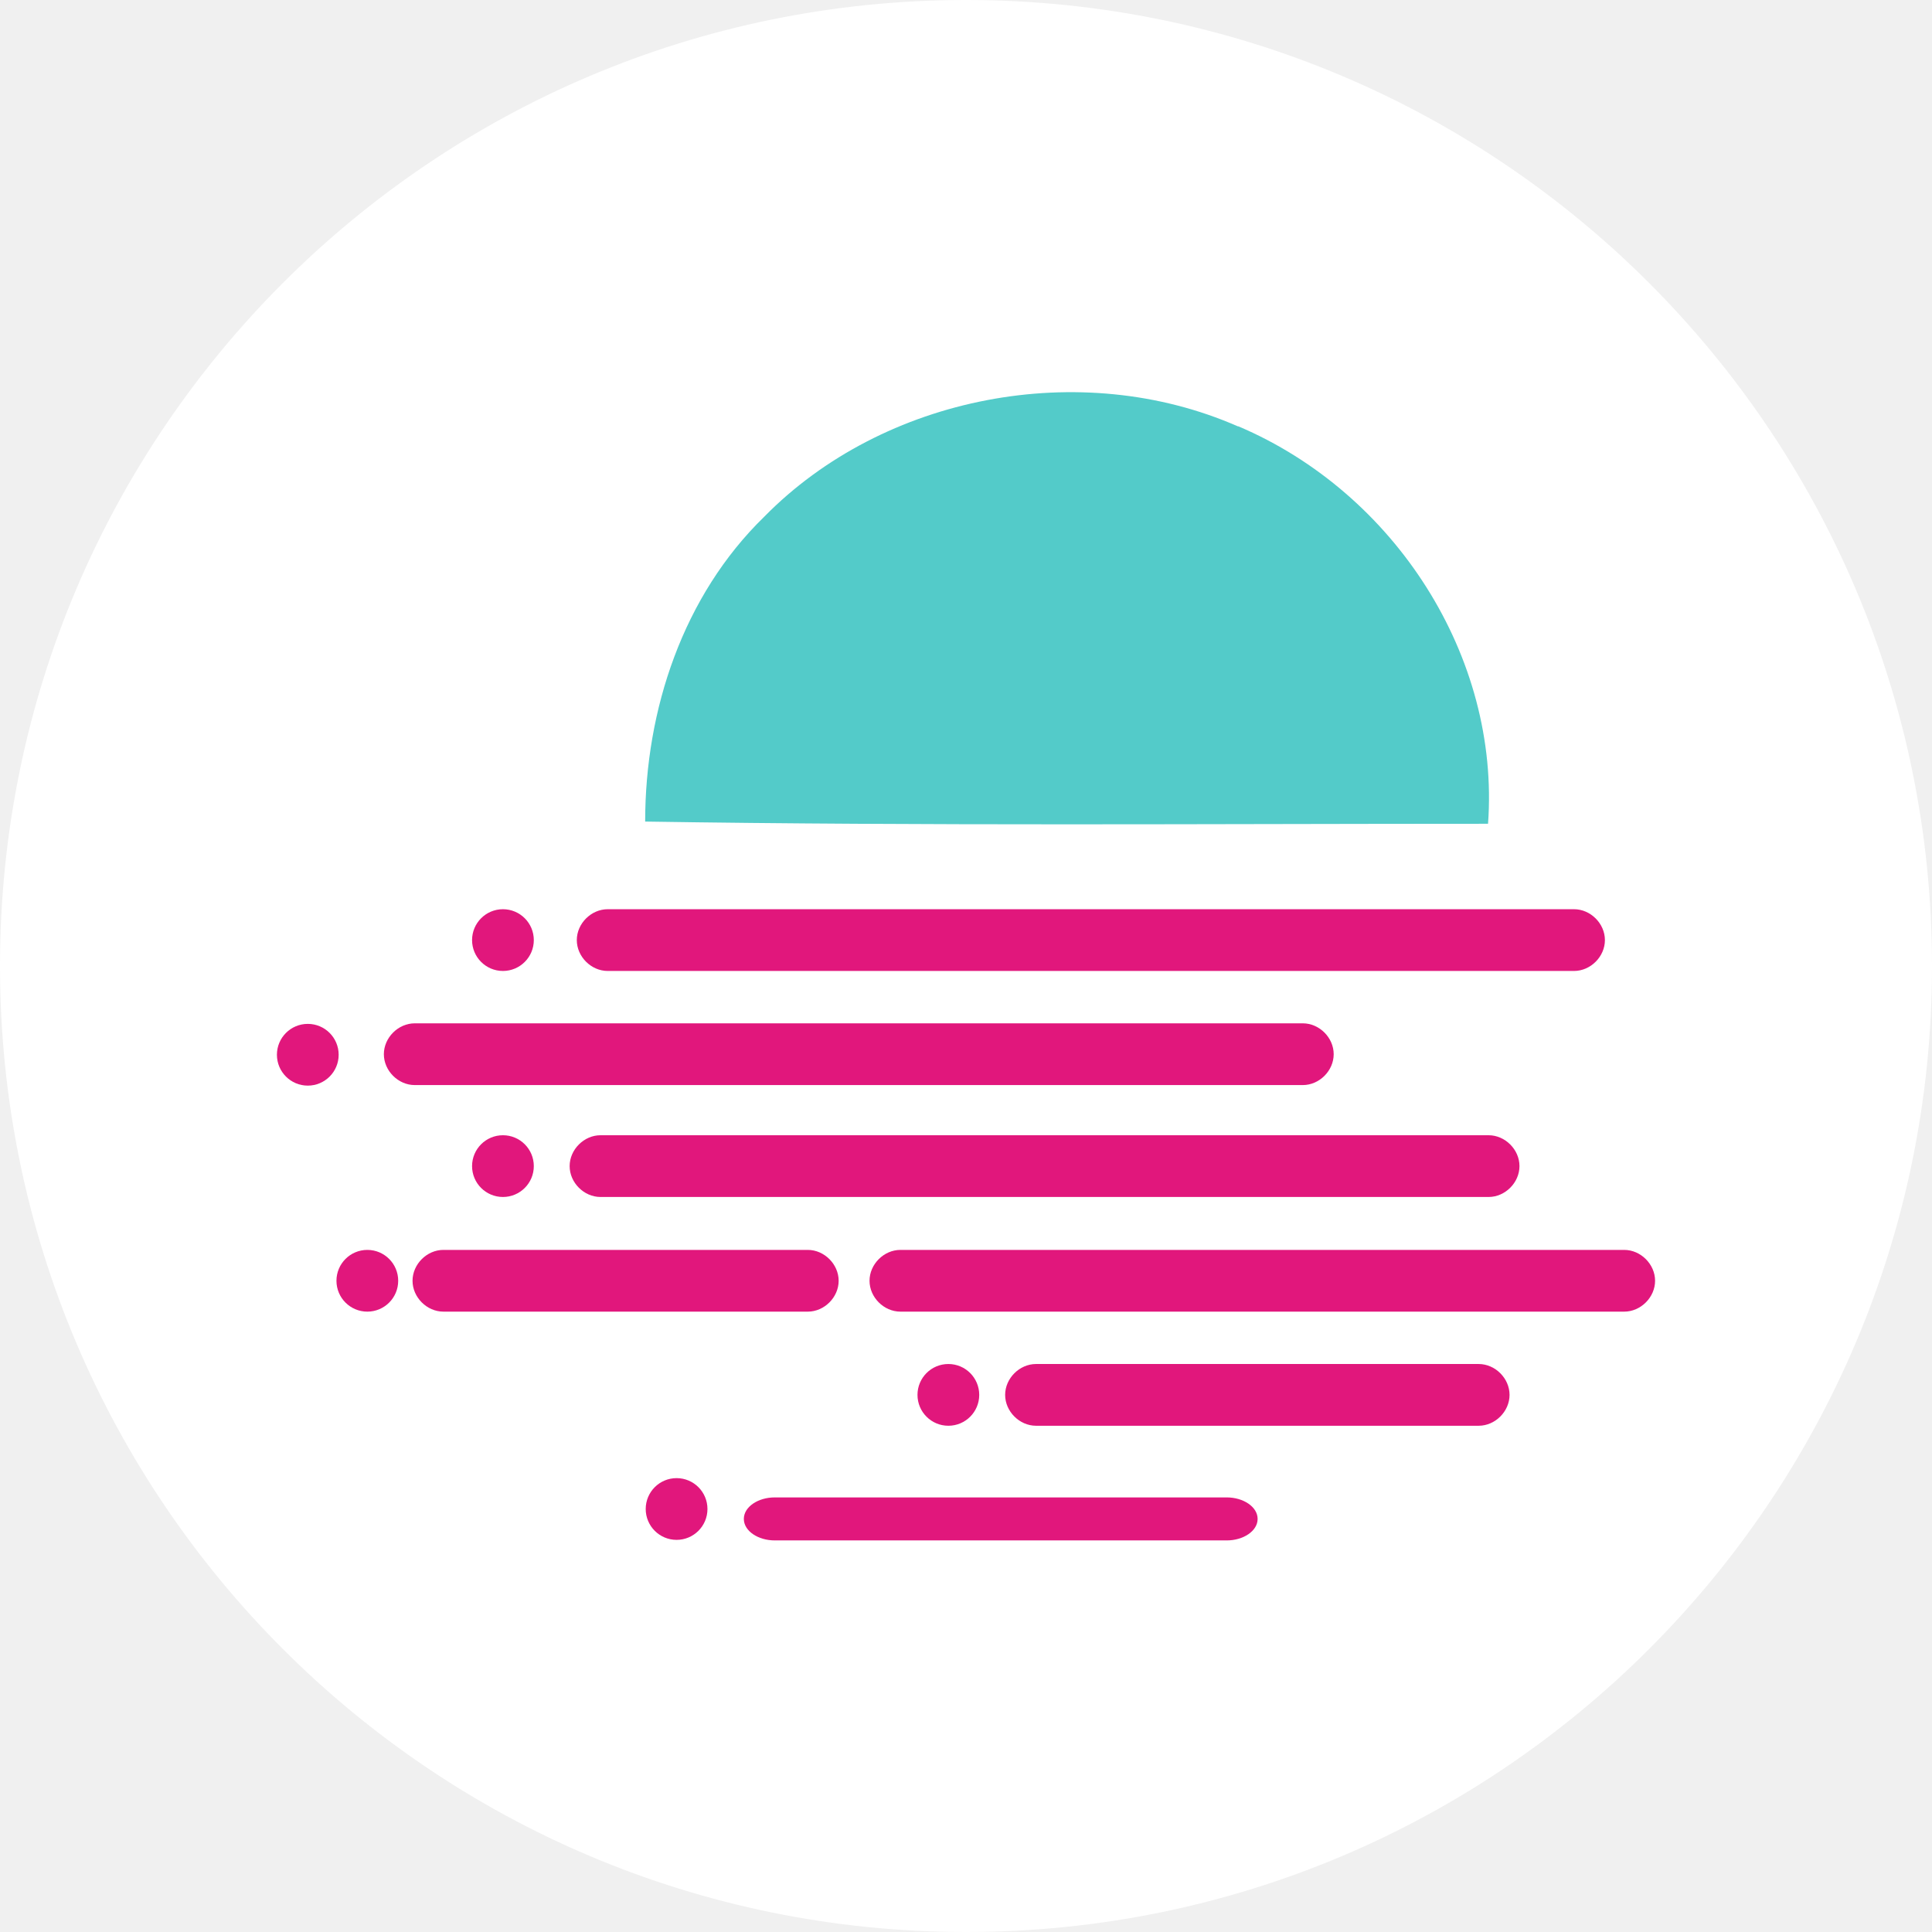
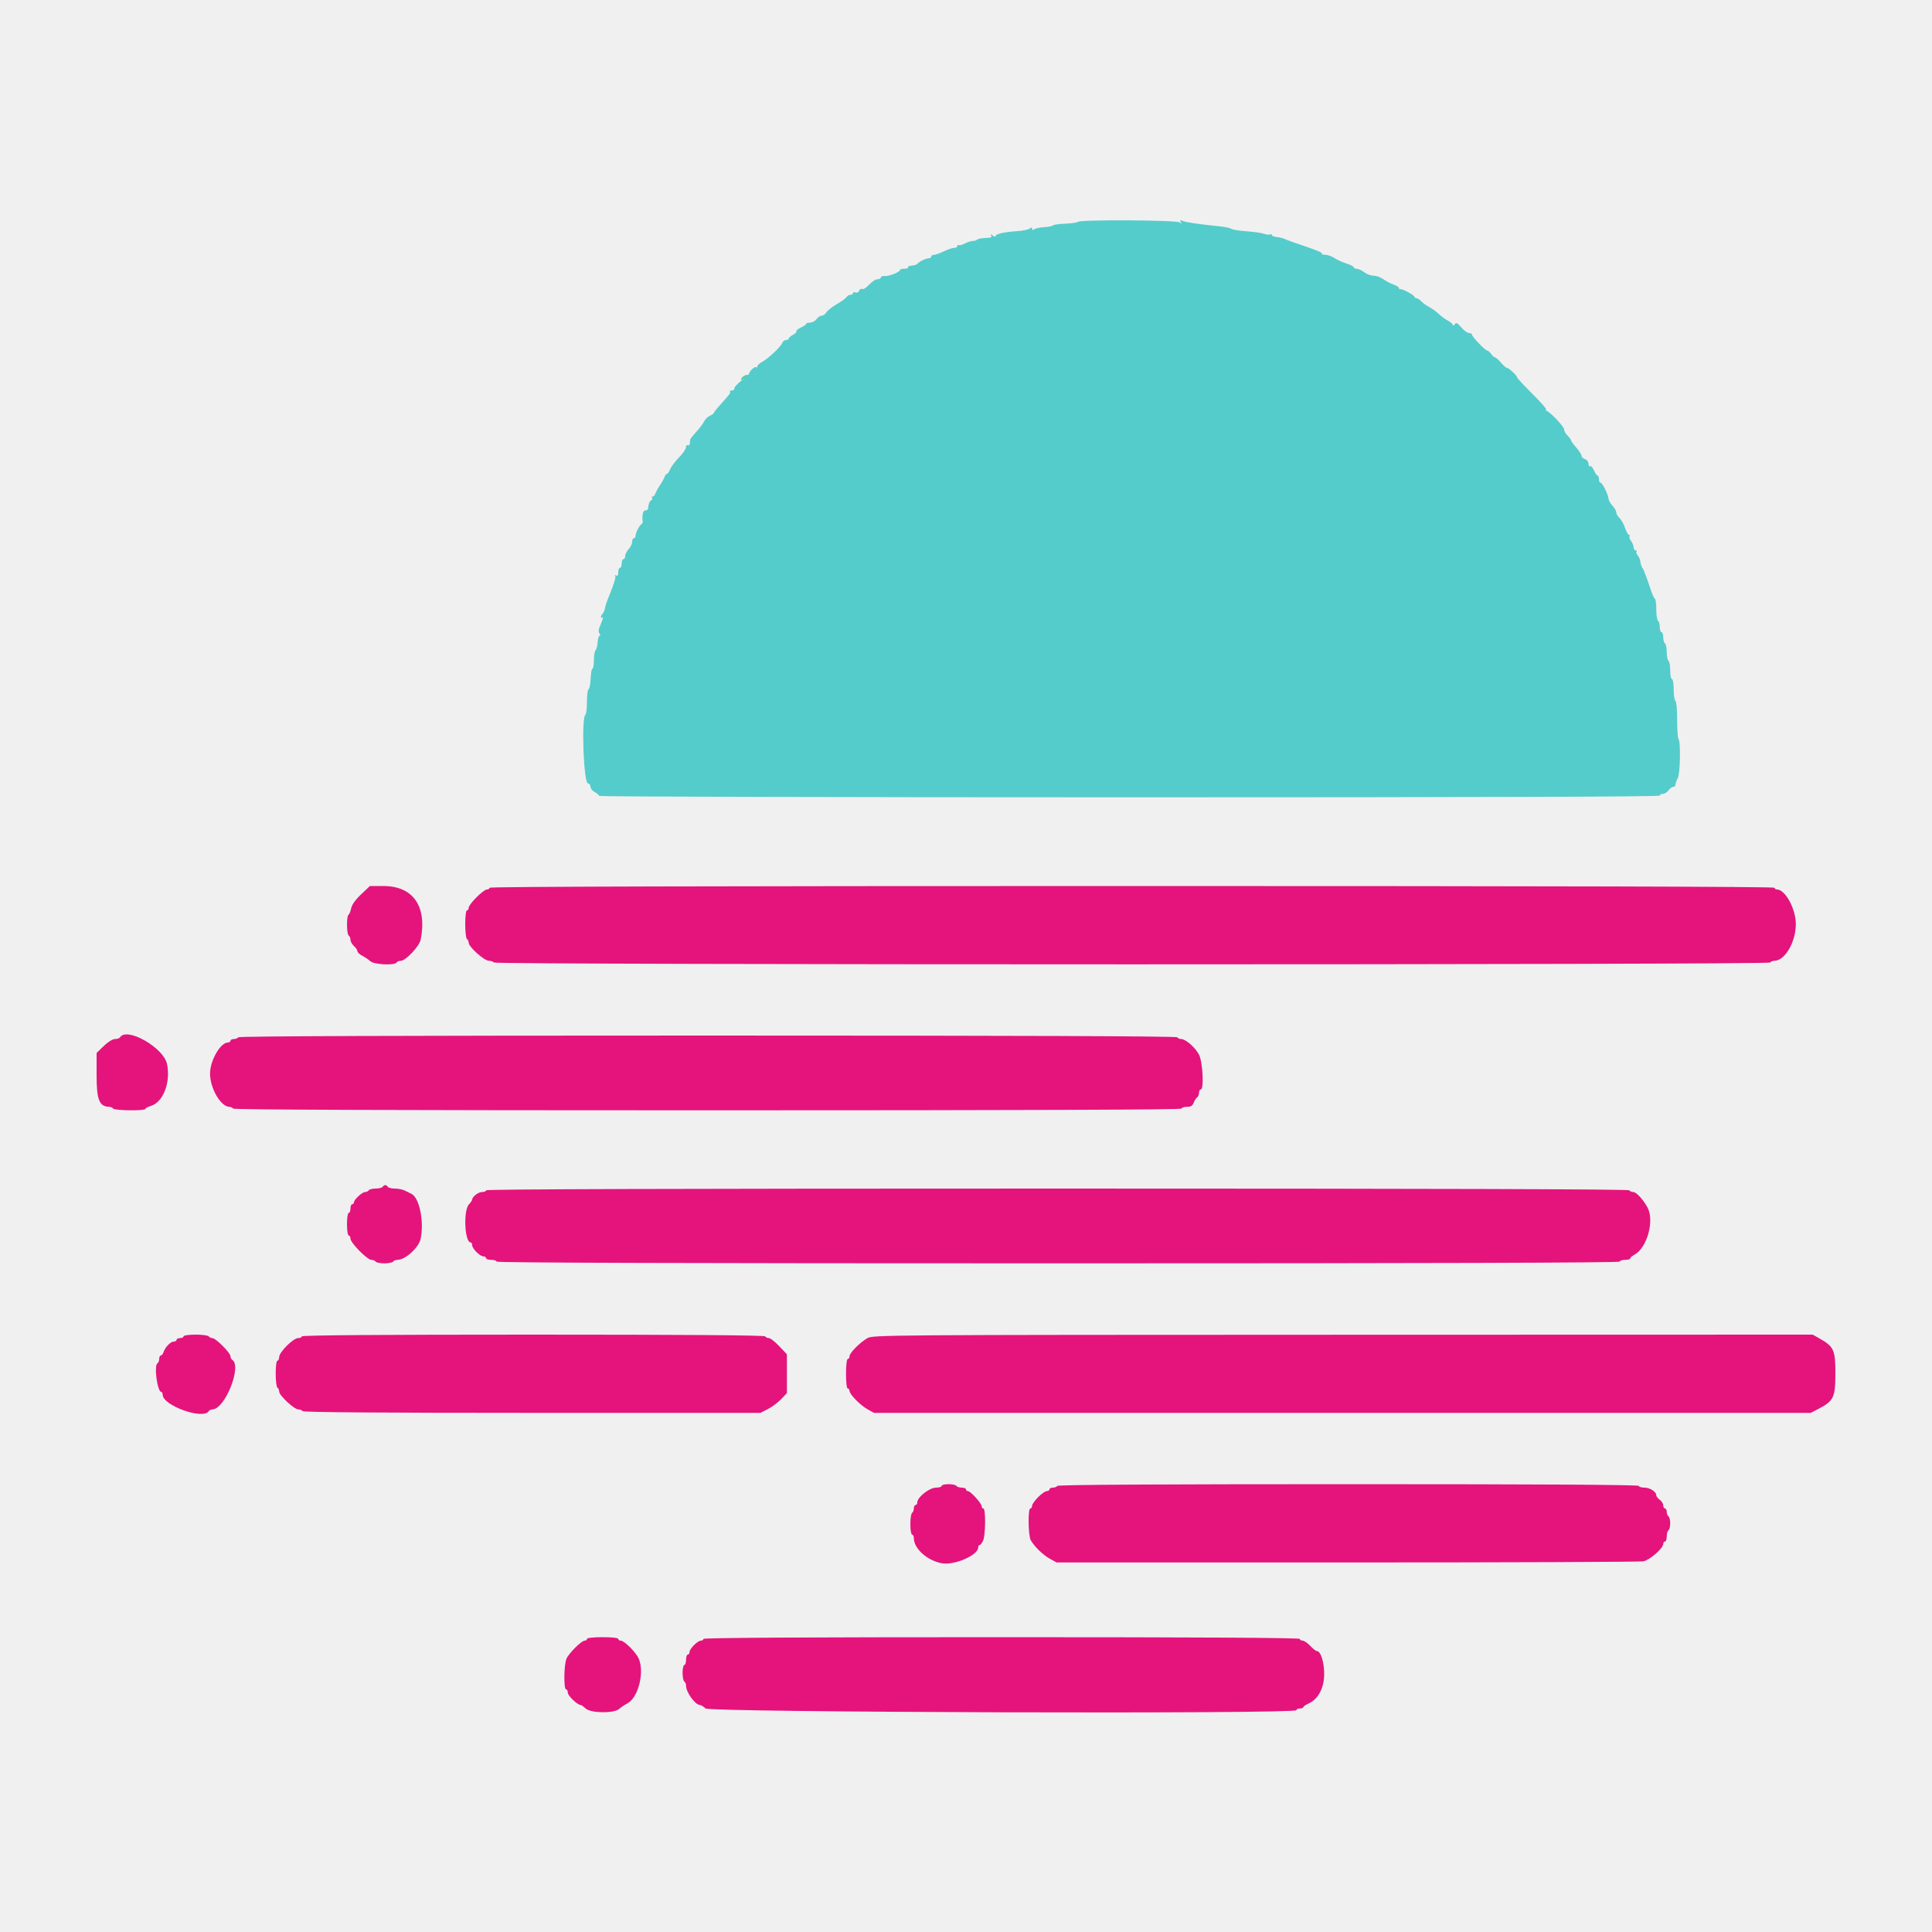
- <svg xmlns="http://www.w3.org/2000/svg" width="300" height="300" viewBox="0 0 300 300" fill="none">
-   <circle cx="150" cy="150" r="150" fill="white" />
-   <g clip-path="url(#clip0_3724_3418)">
-     <path d="M190.489 232.518C193.057 232.518 195.282 233.974 195.282 235.857C195.282 237.74 193.057 239.195 190.489 239.195H120.297C117.729 239.195 115.503 237.74 115.503 235.857C115.503 233.974 117.729 232.518 120.297 232.518H190.489Z" fill="#E1177C" />
-     <path d="M105.06 239.11C107.707 239.11 109.854 236.964 109.854 234.316C109.854 231.669 107.707 229.523 105.06 229.523C102.413 229.523 100.266 231.669 100.266 234.316C100.266 236.964 102.413 239.11 105.06 239.11Z" fill="#E1177C" />
-     <path d="M147.261 221.39C149.908 221.39 152.054 219.244 152.054 216.597C152.054 213.949 149.908 211.803 147.261 211.803C144.613 211.803 142.467 213.949 142.467 216.597C142.467 219.244 144.613 221.39 147.261 221.39Z" fill="#E1177C" />
-     <path d="M229.608 211.803C232.176 211.803 234.402 214.029 234.402 216.597C234.402 219.165 232.176 221.39 229.608 221.39H160.871C158.303 221.39 156.078 219.165 156.078 216.597C156.078 214.029 158.303 211.803 160.871 211.803H229.608Z" fill="#E1177C" />
-     <path d="M57.038 203.671C59.686 203.671 61.832 201.525 61.832 198.878C61.832 196.23 59.686 194.084 57.038 194.084C54.391 194.084 52.245 196.23 52.245 198.878C52.245 201.525 54.391 203.671 57.038 203.671Z" fill="#E1177C" />
-     <path d="M125.433 194.084C128.001 194.084 130.226 196.31 130.226 198.878C130.226 201.446 128.001 203.671 125.433 203.671H68.851C66.283 203.671 64.058 201.446 64.058 198.878C64.058 196.31 66.283 194.084 68.851 194.084H125.433Z" fill="#E1177C" />
-     <path d="M252.206 194.084C254.774 194.084 257 196.31 257 198.878C257 201.446 254.774 203.671 252.206 203.671H139.814C137.246 203.671 135.02 201.446 135.02 198.878C135.02 196.31 137.246 194.084 139.814 194.084H252.206Z" fill="#E1177C" />
-     <path d="M231.149 176.279C233.717 176.279 235.943 178.505 235.943 181.073C235.943 183.641 233.717 185.867 231.149 185.867H93.247C90.679 185.867 88.454 183.641 88.454 181.073C88.454 178.505 90.679 176.279 93.247 176.279H231.149Z" fill="#E1177C" />
-     <path d="M78.096 185.867C80.743 185.867 82.89 183.72 82.89 181.073C82.89 178.425 80.743 176.279 78.096 176.279C75.448 176.279 73.302 178.425 73.302 181.073C73.302 183.72 75.448 185.867 78.096 185.867Z" fill="#E1177C" />
-     <path d="M202.302 158.902C204.87 158.902 207.095 161.128 207.095 163.696C207.095 166.264 204.87 168.49 202.302 168.49H64.4C61.832 168.49 59.606 166.264 59.606 163.696C59.606 161.128 61.832 158.902 64.4 158.902H202.302Z" fill="#E1177C" />
-     <path d="M47.794 168.575C50.441 168.575 52.587 166.429 52.587 163.782C52.587 161.134 50.441 158.988 47.794 158.988C45.146 158.988 43 161.134 43 163.782C43 166.429 45.146 168.575 47.794 168.575Z" fill="#E1177C" />
-     <path d="M78.096 150.77C80.743 150.77 82.89 148.624 82.89 145.977C82.89 143.329 80.743 141.183 78.096 141.183C75.448 141.183 73.302 143.329 73.302 145.977C73.302 148.624 75.448 150.77 78.096 150.77Z" fill="#E1177C" />
-     <path d="M244.417 141.183C246.985 141.183 249.21 143.409 249.21 145.977C249.21 148.545 246.985 150.77 244.417 150.77H94.36C91.792 150.77 89.566 148.545 89.566 145.977C89.566 143.409 91.792 141.183 94.36 141.183H244.417Z" fill="#E1177C" />
-     <path d="M192.287 66.198C216.683 76.555 232.947 102.064 231.063 127.915C187.407 127.915 143.837 128.258 100.181 127.573C100.181 110.196 106.087 92.477 118.671 80.236C137.16 61.404 167.805 55.498 192.201 66.198H192.287Z" fill="#53CBC9" />
-   </g>
-   <defs>
-     <clipPath id="clip0_3724_3418">
-       <rect width="214" height="214" fill="white" transform="translate(43 43)" />
-     </clipPath>
-   </defs>
+ <svg xmlns="http://www.w3.org/2000/svg" width="500" height="500" viewBox="0 0 500 500" fill="none">
+   <path fill-rule="evenodd" clip-rule="evenodd" d="M93.444 231.467C91.986 232.851 91.057 234.155 90.872 235.076C90.713 235.869 90.407 236.629 90.192 236.761C89.647 237.098 89.698 241.784 90.25 242.125C90.498 242.278 90.7 242.765 90.7 243.208C90.7 243.65 91.105 244.378 91.6 244.825C92.095 245.273 92.5 245.878 92.5 246.169C92.5 246.46 93.057 246.985 93.737 247.336C94.418 247.688 95.368 248.33 95.847 248.763C96.822 249.643 102.127 249.907 102.625 249.1C102.778 248.853 103.28 248.65 103.741 248.65C104.986 248.65 108.528 244.896 108.863 243.22C110.591 234.581 106.933 229.3 99.22 229.3H95.728L93.444 231.467ZM126.7 229.75C126.7 229.998 126.391 230.2 126.013 230.2C125.121 230.2 121.3 234.021 121.3 234.913C121.3 235.291 121.097 235.6 120.85 235.6C120.588 235.6 120.4 237.091 120.4 239.173C120.4 241.139 120.602 242.872 120.85 243.025C121.097 243.178 121.3 243.615 121.3 243.996C121.3 245.051 125.336 248.65 126.52 248.65C127.085 248.65 127.672 248.853 127.825 249.1C128.211 249.725 457.739 249.725 458.125 249.1C458.278 248.853 458.759 248.65 459.196 248.65C461.908 248.65 464.742 243.839 464.76 239.2C464.776 235.245 462.04 230.2 459.88 230.2C459.533 230.2 459.25 229.998 459.25 229.75C459.25 229.451 403.525 229.3 292.975 229.3C182.425 229.3 126.7 229.451 126.7 229.75ZM31.075 268.45C30.922 268.698 30.327 268.9 29.753 268.9C29.143 268.9 27.936 269.651 26.854 270.7L25 272.499V278.372C25 284.619 25.71 286.388 28.235 286.436C28.654 286.444 29.122 286.653 29.275 286.9C29.601 287.429 37.6 287.518 37.6 286.994C37.6 286.797 38.252 286.442 39.049 286.206C42.248 285.256 44.233 280.067 43.213 275.322C42.304 271.091 32.776 265.697 31.075 268.45ZM61.675 268.45C61.522 268.698 61.003 268.9 60.523 268.9C60.043 268.9 59.65 269.103 59.65 269.35C59.65 269.598 59.355 269.8 58.995 269.8C57.037 269.8 54.343 274.492 54.359 277.877C54.376 281.711 57.163 286.45 59.399 286.45C59.756 286.45 60.172 286.653 60.325 286.9C60.51 287.198 101.954 287.35 183.202 287.35C264.634 287.35 305.8 287.2 305.8 286.9C305.8 286.653 306.412 286.45 307.161 286.45C308.184 286.45 308.625 286.181 308.933 285.369C309.159 284.774 309.56 284.155 309.822 283.992C310.085 283.83 310.3 283.304 310.3 282.823C310.3 282.343 310.503 281.95 310.75 281.95C311.632 281.95 311.281 274.874 310.305 272.958C309.347 271.083 306.855 268.9 305.672 268.9C305.277 268.9 304.828 268.698 304.675 268.45C304.491 268.152 263.505 268 183.175 268C102.846 268 61.859 268.152 61.675 268.45ZM99.025 307.15C98.872 307.398 98.062 307.6 97.225 307.6C96.388 307.6 95.578 307.803 95.425 308.05C95.272 308.298 94.846 308.5 94.478 308.5C93.715 308.5 91.6 310.47 91.6 311.18C91.6 311.439 91.397 311.65 91.15 311.65C90.903 311.65 90.7 312.157 90.7 312.775C90.7 313.394 90.498 313.9 90.25 313.9C89.996 313.9 89.8 315.175 89.8 316.825C89.8 318.476 89.996 319.75 90.25 319.75C90.498 319.75 90.7 320.109 90.7 320.549C90.7 321.628 95.043 326.05 96.102 326.05C96.567 326.05 97.072 326.253 97.225 326.5C97.378 326.748 98.391 326.95 99.475 326.95C100.559 326.95 101.572 326.748 101.725 326.5C101.878 326.253 102.399 326.05 102.883 326.05C104.904 326.05 108.422 322.827 108.875 320.56C109.789 315.992 108.516 309.892 106.45 308.949C106.079 308.779 105.322 308.406 104.768 308.12C104.215 307.834 103.063 307.6 102.208 307.6C101.353 307.6 100.528 307.398 100.375 307.15C100.222 306.903 99.918 306.7 99.7 306.7C99.482 306.7 99.178 306.903 99.025 307.15ZM125.8 308.05C125.8 308.298 125.325 308.5 124.745 308.5C123.772 308.5 122.2 309.715 122.2 310.467C122.2 310.643 121.824 311.191 121.365 311.684C119.863 313.296 120.246 321.55 121.822 321.55C122.03 321.55 122.2 321.863 122.2 322.246C122.2 323.146 124.205 325.15 125.105 325.15C125.487 325.15 125.8 325.353 125.8 325.6C125.8 325.848 126.408 326.05 127.15 326.05C127.893 326.05 128.5 326.253 128.5 326.5C128.5 326.8 177.25 326.95 273.85 326.95C370.45 326.95 419.2 326.8 419.2 326.5C419.2 326.253 419.808 326.05 420.55 326.05C421.293 326.05 421.9 325.882 421.9 325.677C421.9 325.471 422.388 325.041 422.985 324.722C426.245 322.978 428.21 315.943 426.392 312.531C425.311 310.503 423.484 308.5 422.714 308.5C422.296 308.5 421.828 308.298 421.675 308.05C421.491 307.752 371.645 307.6 273.598 307.6C175.366 307.6 125.8 307.751 125.8 308.05ZM47.5 345.85C47.5 346.098 47.095 346.3 46.6 346.3C46.105 346.3 45.7 346.503 45.7 346.75C45.7 346.998 45.369 347.2 44.965 347.2C44.137 347.2 42.714 348.675 42.308 349.954C42.161 350.419 41.85 350.8 41.62 350.8C41.389 350.8 41.2 351.193 41.2 351.673C41.2 352.154 40.998 352.672 40.75 352.825C39.799 353.413 40.729 360.25 41.759 360.25C41.947 360.25 42.1 360.563 42.1 360.946C42.1 363.763 52.599 367.509 54.025 365.2C54.178 364.953 54.602 364.75 54.967 364.75C58.199 364.75 62.692 353.527 60.1 351.925C59.852 351.772 59.65 351.35 59.65 350.987C59.65 350.129 55.822 346.3 54.963 346.3C54.6 346.3 54.178 346.098 54.025 345.85C53.872 345.603 52.341 345.4 50.623 345.4C48.841 345.4 47.5 345.594 47.5 345.85ZM78.1 345.85C78.1 346.098 77.668 346.3 77.14 346.3C75.893 346.3 72.25 349.943 72.25 351.191C72.25 351.718 72.047 352.15 71.8 352.15C71.54 352.15 71.35 353.567 71.35 355.498C71.35 357.34 71.552 358.972 71.8 359.125C72.047 359.278 72.25 359.736 72.25 360.142C72.25 361.137 76.128 364.75 77.197 364.75C77.665 364.75 78.172 364.953 78.325 365.2C78.508 365.496 98.791 365.65 137.709 365.65H196.814L198.77 364.638C199.845 364.081 201.383 362.928 202.188 362.075L203.65 360.525V355.508V350.493L201.67 348.397C200.58 347.244 199.377 346.3 198.996 346.3C198.614 346.3 198.178 346.098 198.025 345.85C197.842 345.554 177.32 345.4 137.923 345.4C98.341 345.4 78.1 345.552 78.1 345.85ZM224.449 346.331C222.467 347.494 219.85 350.157 219.85 351.011C219.85 351.39 219.648 351.7 219.4 351.7C219.136 351.7 218.95 353.275 218.95 355.525C218.95 357.775 219.136 359.35 219.4 359.35C219.648 359.35 219.85 359.615 219.85 359.938C219.85 360.822 222.593 363.638 224.496 364.706L226.177 365.65H347.396H468.615L470.57 364.638C474.558 362.572 474.984 361.687 474.993 355.46C475.001 349.333 474.608 348.482 470.79 346.336L469.123 345.4L347.524 345.432C228.34 345.463 225.896 345.481 224.449 346.331ZM243.7 384.55C243.7 384.798 243.031 385 242.213 385C240.561 385 237.4 387.479 237.4 388.774C237.4 389.173 237.197 389.5 236.95 389.5C236.702 389.5 236.5 389.893 236.5 390.373C236.5 390.854 236.298 391.372 236.05 391.525C235.803 391.678 235.6 393.007 235.6 394.477C235.6 395.959 235.8 397.15 236.05 397.15C236.298 397.15 236.5 397.558 236.5 398.056C236.5 400.774 239.917 403.854 243.721 404.566C246.959 405.172 253.15 402.493 253.15 400.487C253.15 400.137 253.32 399.85 253.528 399.85C253.735 399.85 254.14 399.335 254.428 398.704C255.072 397.292 255.131 390.4 254.5 390.4C254.253 390.4 254.05 390.136 254.05 389.813C254.05 389.072 251.174 385.9 250.502 385.9C250.226 385.9 250 385.698 250 385.45C250 385.203 249.506 385 248.902 385C248.298 385 247.678 384.798 247.525 384.55C247.372 384.303 246.448 384.1 245.473 384.1C244.498 384.1 243.7 384.303 243.7 384.55ZM273.625 384.55C273.472 384.798 272.953 385 272.473 385C271.993 385 271.6 385.203 271.6 385.45C271.6 385.698 271.29 385.9 270.91 385.9C270.53 385.9 269.518 386.602 268.66 387.461C267.802 388.318 267.1 389.33 267.1 389.711C267.1 390.09 266.898 390.4 266.65 390.4C265.991 390.4 266.086 397.412 266.762 398.603C267.718 400.283 269.944 402.441 271.738 403.424L273.451 404.364H348.808C390.255 404.364 424.701 404.229 425.357 404.065C427.119 403.622 430.45 400.664 430.45 399.541C430.45 399.216 430.652 398.95 430.9 398.95C431.147 398.95 431.35 398.355 431.35 397.627C431.35 396.899 431.553 396.178 431.8 396.025C432.048 395.872 432.25 395.062 432.25 394.225C432.25 393.388 432.048 392.578 431.8 392.425C431.553 392.272 431.35 391.754 431.35 391.273C431.35 390.793 431.147 390.4 430.9 390.4C430.652 390.4 430.45 390.04 430.45 389.599C430.45 389.159 430.045 388.507 429.55 388.15C429.055 387.794 428.65 387.274 428.65 386.996C428.65 386.061 427.017 385 425.578 385C424.792 385 424.15 384.798 424.15 384.55C424.15 384.252 398.809 384.1 349.027 384.1C299.429 384.1 273.808 384.253 273.625 384.55ZM151.9 424.15C151.9 424.398 151.637 424.6 151.316 424.6C150.493 424.6 147.286 427.774 146.612 429.256C145.94 430.734 145.849 437.2 146.5 437.2C146.747 437.2 146.95 437.595 146.95 438.078C146.95 438.855 149.459 441.25 150.273 441.25C150.446 441.25 151.022 441.655 151.553 442.15C152.881 443.387 158.921 443.465 160.253 442.263C160.732 441.83 161.677 441.191 162.352 440.842C165.174 439.386 166.851 432.781 165.3 429.234C164.603 427.642 161.566 424.6 160.675 424.6C160.304 424.6 160 424.398 160 424.15C160 423.884 158.35 423.7 155.95 423.7C153.55 423.7 151.9 423.884 151.9 424.15ZM182.05 424.15C182.05 424.398 181.755 424.6 181.395 424.6C180.547 424.6 178.45 426.697 178.45 427.546C178.45 427.906 178.247 428.2 178 428.2C177.753 428.2 177.55 428.808 177.55 429.55C177.55 430.293 177.347 430.9 177.1 430.9C176.852 430.9 176.65 431.799 176.65 432.898C176.65 433.997 176.852 435.022 177.1 435.175C177.347 435.328 177.55 435.823 177.55 436.276C177.55 437.957 179.933 441.25 181.15 441.25C181.418 441.25 182.072 441.655 182.603 442.15C183.703 443.174 335.5 443.621 335.5 442.6C335.5 442.353 335.905 442.15 336.4 442.15C336.895 442.15 337.3 441.997 337.3 441.811C337.3 441.623 337.91 441.2 338.657 440.87C341.143 439.769 342.7 436.836 342.7 433.25C342.7 430.163 341.797 427.3 340.822 427.3C340.569 427.3 339.794 426.693 339.1 425.95C338.406 425.208 337.515 424.6 337.12 424.6C336.724 424.6 336.4 424.398 336.4 424.15C336.4 423.852 310.375 423.7 259.225 423.7C208.075 423.7 182.05 423.852 182.05 424.15Z" fill="#E4147C" />
+   <path fill-rule="evenodd" clip-rule="evenodd" d="M278.962 57.409C278.749 57.616 277.259 57.834 275.65 57.893C274.041 57.951 272.624 58.148 272.5 58.332C272.376 58.515 271.364 58.72 270.25 58.787C269.136 58.854 267.972 59.1 267.663 59.334C267.286 59.62 267.1 59.576 267.1 59.2C267.1 58.782 266.947 58.767 266.495 59.143C266.162 59.418 264.694 59.724 263.232 59.821C259.804 60.048 257.65 60.546 257.65 61.111C257.65 61.358 257.307 61.282 256.888 60.943C256.371 60.523 256.236 60.505 256.465 60.888C256.809 61.46 256.678 61.508 254.41 61.636C253.742 61.674 253.05 61.851 252.872 62.027C252.696 62.205 252.202 62.35 251.776 62.35C251.351 62.35 250.438 62.644 249.746 63.003C249.055 63.36 248.323 63.552 248.12 63.426C247.917 63.3 247.75 63.411 247.75 63.673C247.75 63.935 247.383 64.15 246.934 64.15C246.486 64.15 245.281 64.555 244.256 65.05C243.232 65.545 242.08 65.95 241.696 65.95C241.314 65.95 241 66.153 241 66.4C241 66.648 240.694 66.85 240.319 66.85C239.599 66.85 237.797 67.745 237.375 68.31C237.237 68.495 236.593 68.689 235.944 68.743C235.296 68.797 234.863 69.001 234.984 69.196C235.105 69.39 234.685 69.55 234.052 69.55C233.419 69.55 232.9 69.703 232.9 69.89C232.9 70.424 230.084 71.536 228.963 71.444C228.406 71.397 227.95 71.561 227.95 71.805C227.95 72.05 227.637 72.25 227.256 72.25C226.553 72.25 225.889 72.7 224.362 74.211C223.899 74.67 223.322 74.924 223.082 74.776C222.841 74.627 222.52 74.829 222.369 75.225C222.211 75.634 221.804 75.833 221.422 75.686C221.052 75.544 220.75 75.624 220.75 75.865C220.75 76.104 220.456 76.3 220.098 76.3C219.739 76.3 219.283 76.563 219.085 76.885C218.887 77.207 217.758 78.028 216.575 78.711C215.393 79.394 214.179 80.346 213.88 80.826C213.579 81.308 213.022 81.7 212.641 81.7C212.261 81.7 211.657 82.105 211.3 82.6C210.943 83.095 210.19 83.5 209.626 83.5C209.061 83.5 208.6 83.653 208.6 83.84C208.6 84.028 207.991 84.45 207.248 84.779C206.503 85.109 205.99 85.532 206.107 85.721C206.224 85.91 205.82 86.332 205.209 86.658C204.6 86.985 204.1 87.421 204.1 87.627C204.1 87.831 203.79 88 203.41 88C203.032 88 202.587 88.355 202.422 88.788C202.041 89.785 198.864 92.766 197.238 93.65C196.557 94.02 196 94.533 196 94.788C196 95.044 195.834 95.151 195.63 95.025C195.273 94.804 194.043 95.956 193.864 96.68C193.815 96.874 192.91 97.707 191.85 98.53C190.791 99.353 189.976 100.257 190.038 100.538C190.099 100.82 189.813 101.05 189.4 101.05C188.988 101.05 188.769 101.168 188.913 101.312C189.19 101.59 188.879 102.015 186.336 104.831C185.463 105.798 184.75 106.711 184.75 106.863C184.75 107.014 184.298 107.337 183.745 107.581C183.193 107.825 182.516 108.482 182.24 109.041C181.965 109.599 181.05 110.814 180.207 111.74C179.365 112.666 178.65 113.576 178.619 113.762C178.588 113.948 178.538 114.416 178.506 114.802C178.475 115.188 178.248 115.378 178 115.225C177.753 115.072 177.54 115.313 177.528 115.761C177.516 116.208 176.71 117.385 175.737 118.375C174.763 119.365 173.736 120.732 173.454 121.413C173.172 122.093 172.787 122.65 172.598 122.65C172.409 122.65 172.132 123.005 171.982 123.438C171.833 123.871 171.301 124.833 170.8 125.575C170.299 126.318 169.767 127.28 169.618 127.713C169.468 128.146 169.154 128.5 168.921 128.5C168.687 128.5 168.612 128.686 168.751 128.912C168.891 129.138 168.791 129.395 168.529 129.482C168.12 129.618 167.821 130.426 167.685 131.763C167.666 131.948 167.346 132.1 166.975 132.1C166.392 132.1 166.114 133.409 166.338 135.087C166.36 135.246 166.208 135.499 166.001 135.65C165.403 136.087 164.5 137.874 164.5 138.62C164.5 138.994 164.298 139.3 164.05 139.3C163.803 139.3 163.6 139.714 163.6 140.219C163.6 140.724 163.195 141.573 162.7 142.104C162.205 142.635 161.8 143.437 161.8 143.885C161.8 144.333 161.598 144.7 161.35 144.7C161.103 144.7 160.9 145.206 160.9 145.825C160.9 146.444 160.698 146.95 160.45 146.95C160.203 146.95 160 147.469 160 148.102C160 148.895 159.826 149.153 159.438 148.929C159.128 148.751 159.016 148.763 159.189 148.954C159.463 149.259 158.999 150.864 157.749 153.925C157.036 155.672 156.713 156.635 156.544 157.515C156.451 158.006 156.177 158.603 155.938 158.843C155.371 159.41 155.37 160.134 155.937 159.784C156.176 159.636 155.986 160.377 155.514 161.432C154.894 162.816 154.788 163.509 155.132 163.925C155.395 164.241 155.425 164.5 155.197 164.5C154.97 164.5 154.733 165.26 154.671 166.187C154.608 167.115 154.364 168.066 154.129 168.302C153.892 168.538 153.7 169.702 153.7 170.89C153.7 172.078 153.532 173.05 153.327 173.05C153.122 173.05 152.908 174.215 152.852 175.638C152.796 177.061 152.558 178.293 152.325 178.375C152.091 178.458 151.9 179.914 151.9 181.611C151.9 183.308 151.729 184.803 151.52 184.932C150.408 185.619 151.039 202.75 152.176 202.75C152.519 202.75 152.8 203.121 152.8 203.574C152.8 204.027 153.306 204.669 153.925 205C154.544 205.331 155.05 205.771 155.05 205.977C155.05 206.181 216.813 206.35 292.3 206.35C383.5 206.35 429.55 206.199 429.55 205.9C429.55 205.653 429.91 205.45 430.351 205.45C430.791 205.45 431.443 205.045 431.8 204.55C432.157 204.055 432.708 203.65 433.024 203.65C433.341 203.65 433.601 203.397 433.602 203.088C433.605 202.778 433.876 202.008 434.205 201.375C434.85 200.14 434.998 191.849 434.388 191.238C434.202 191.052 434.05 188.819 434.05 186.277C434.05 183.68 433.853 181.532 433.6 181.375C433.353 181.222 433.15 179.894 433.15 178.423C433.15 176.942 432.95 175.75 432.7 175.75C432.453 175.75 432.25 174.75 432.25 173.527C432.25 172.304 432.048 171.178 431.8 171.025C431.553 170.872 431.35 169.86 431.35 168.775C431.35 167.691 431.148 166.678 430.9 166.525C430.653 166.372 430.45 165.651 430.45 164.923C430.45 164.195 430.248 163.6 430 163.6C429.753 163.6 429.55 163.005 429.55 162.277C429.55 161.549 429.348 160.828 429.1 160.675C428.853 160.522 428.65 159.21 428.65 157.761C428.65 156.311 428.49 155.058 428.295 154.975C428.099 154.893 427.605 153.813 427.198 152.575C426.169 149.45 425.317 147.217 425.05 146.95C424.834 146.734 424.601 145.961 424.42 144.858C424.374 144.574 424.093 144.049 423.797 143.692C423.5 143.334 423.391 142.909 423.554 142.746C423.717 142.583 423.613 142.45 423.325 142.45C423.036 142.45 422.793 142.096 422.785 141.663C422.778 141.23 422.481 140.49 422.125 140.021C421.77 139.552 421.585 138.995 421.716 138.784C421.846 138.572 421.771 138.4 421.549 138.4C421.326 138.4 420.877 137.594 420.552 136.607C420.227 135.62 419.587 134.475 419.13 134.062C418.674 133.649 418.3 133.001 418.3 132.622C418.3 132.243 417.861 131.466 417.325 130.895C416.789 130.325 416.32 129.501 416.284 129.066C416.19 127.933 414.672 124.9 414.198 124.9C413.979 124.9 413.8 124.495 413.8 124C413.8 123.505 413.647 123.1 413.46 123.1C413.272 123.1 412.851 122.492 412.521 121.748C412.191 121.003 411.737 120.509 411.511 120.649C411.285 120.789 411.1 120.5 411.1 120.008C411.1 119.506 410.703 118.985 410.2 118.825C409.705 118.668 409.3 118.277 409.3 117.956C409.3 117.635 408.696 116.687 407.957 115.848C407.219 115.01 406.611 114.173 406.607 113.988C406.603 113.802 406.195 113.245 405.7 112.75C405.205 112.255 404.8 111.541 404.8 111.163C404.8 110.437 401.343 106.751 400.262 106.323C399.909 106.184 399.858 106.055 400.148 106.036C400.436 106.016 398.867 104.204 396.661 102.009C394.455 99.813 392.65 97.88 392.65 97.713C392.65 97.249 390.498 95.2 390.011 95.2C389.773 95.2 389.069 94.593 388.444 93.85C387.819 93.108 387.138 92.5 386.928 92.5C386.719 92.5 386.257 92.095 385.9 91.6C385.543 91.105 385.078 90.7 384.865 90.7C384.357 90.7 380.95 87.145 380.95 86.613C380.95 86.386 380.61 86.2 380.195 86.2C379.78 86.2 378.874 85.542 378.184 84.738C377.13 83.511 376.853 83.384 376.47 83.95C376.219 84.321 376.01 84.406 376.007 84.139C376.003 83.871 375.447 83.365 374.77 83.014C374.094 82.662 372.993 81.86 372.325 81.229C371.655 80.599 370.538 79.79 369.842 79.432C369.145 79.074 368.248 78.425 367.847 77.991C367.447 77.556 366.89 77.2 366.61 77.2C366.33 77.2 366.1 77.044 366.1 76.853C366.1 76.424 362.912 74.682 362.412 74.838C362.213 74.9 362.05 74.768 362.05 74.544C362.05 74.321 361.434 73.923 360.68 73.661C359.927 73.398 358.731 72.771 358.024 72.267C357.315 71.763 356.16 71.346 355.455 71.34C354.751 71.334 353.669 70.934 353.05 70.45C352.431 69.966 351.571 69.566 351.138 69.56C350.704 69.555 350.35 69.38 350.35 69.172C350.35 68.964 349.489 68.522 348.438 68.188C347.386 67.855 345.987 67.215 345.33 66.766C344.673 66.317 343.56 65.934 342.855 65.914C342.151 65.895 341.839 65.773 342.162 65.644C342.485 65.515 340.663 64.717 338.112 63.872C335.562 63.027 333.07 62.135 332.575 61.889C332.08 61.642 331.118 61.398 330.438 61.348C329.757 61.296 329.2 61.079 329.2 60.864C329.2 60.65 328.947 60.564 328.638 60.673C328.328 60.782 327.606 60.697 327.033 60.485C326.46 60.273 324.44 59.986 322.546 59.848C320.652 59.71 318.893 59.425 318.639 59.217C318.383 59.009 317.061 58.724 315.7 58.585C310.235 58.023 306.882 57.533 306.063 57.174C305.386 56.878 305.285 56.933 305.587 57.436C305.895 57.945 305.841 57.969 305.324 57.559C304.554 56.946 279.582 56.804 278.962 57.409Z" fill="#54CCCB" />
+   <path fill-rule="evenodd" clip-rule="evenodd" d="M192.044 97.692C191.3 98.537 191.916 98.518 193.048 97.661C193.662 97.196 193.73 97.006 193.273 97.017C192.916 97.027 192.364 97.331 192.044 97.692Z" fill="#54D0A4" />
</svg>
